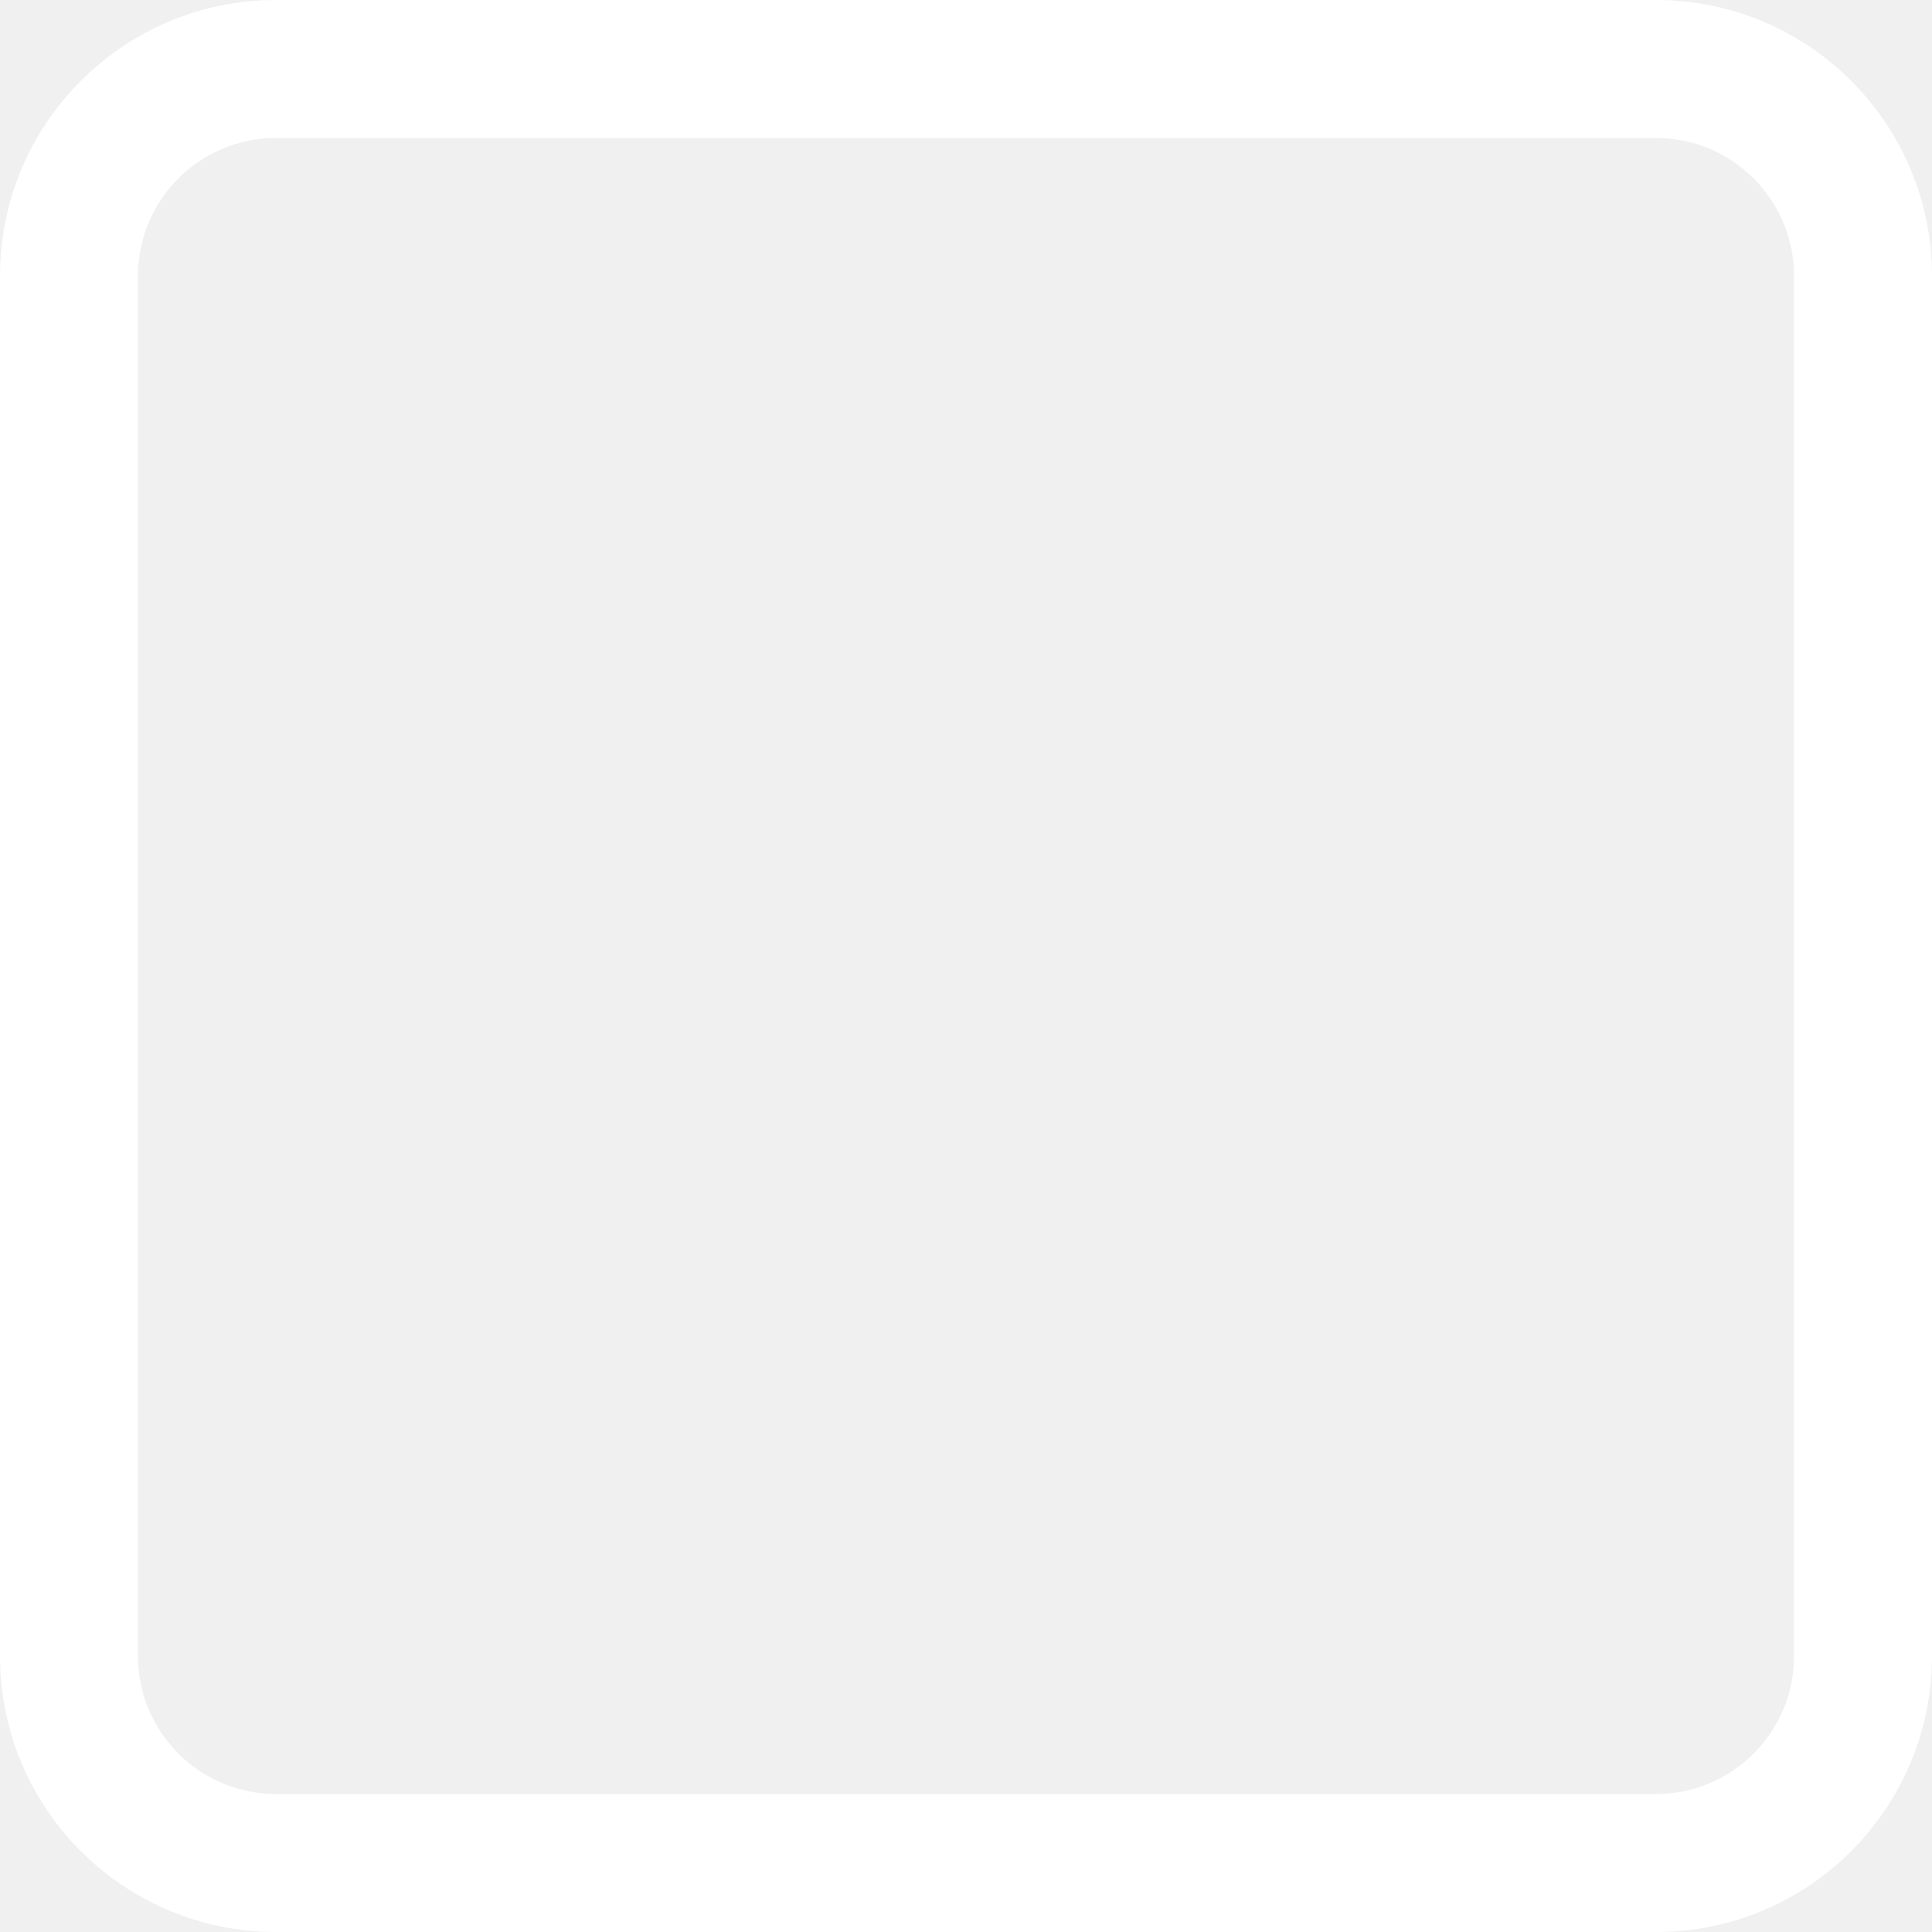
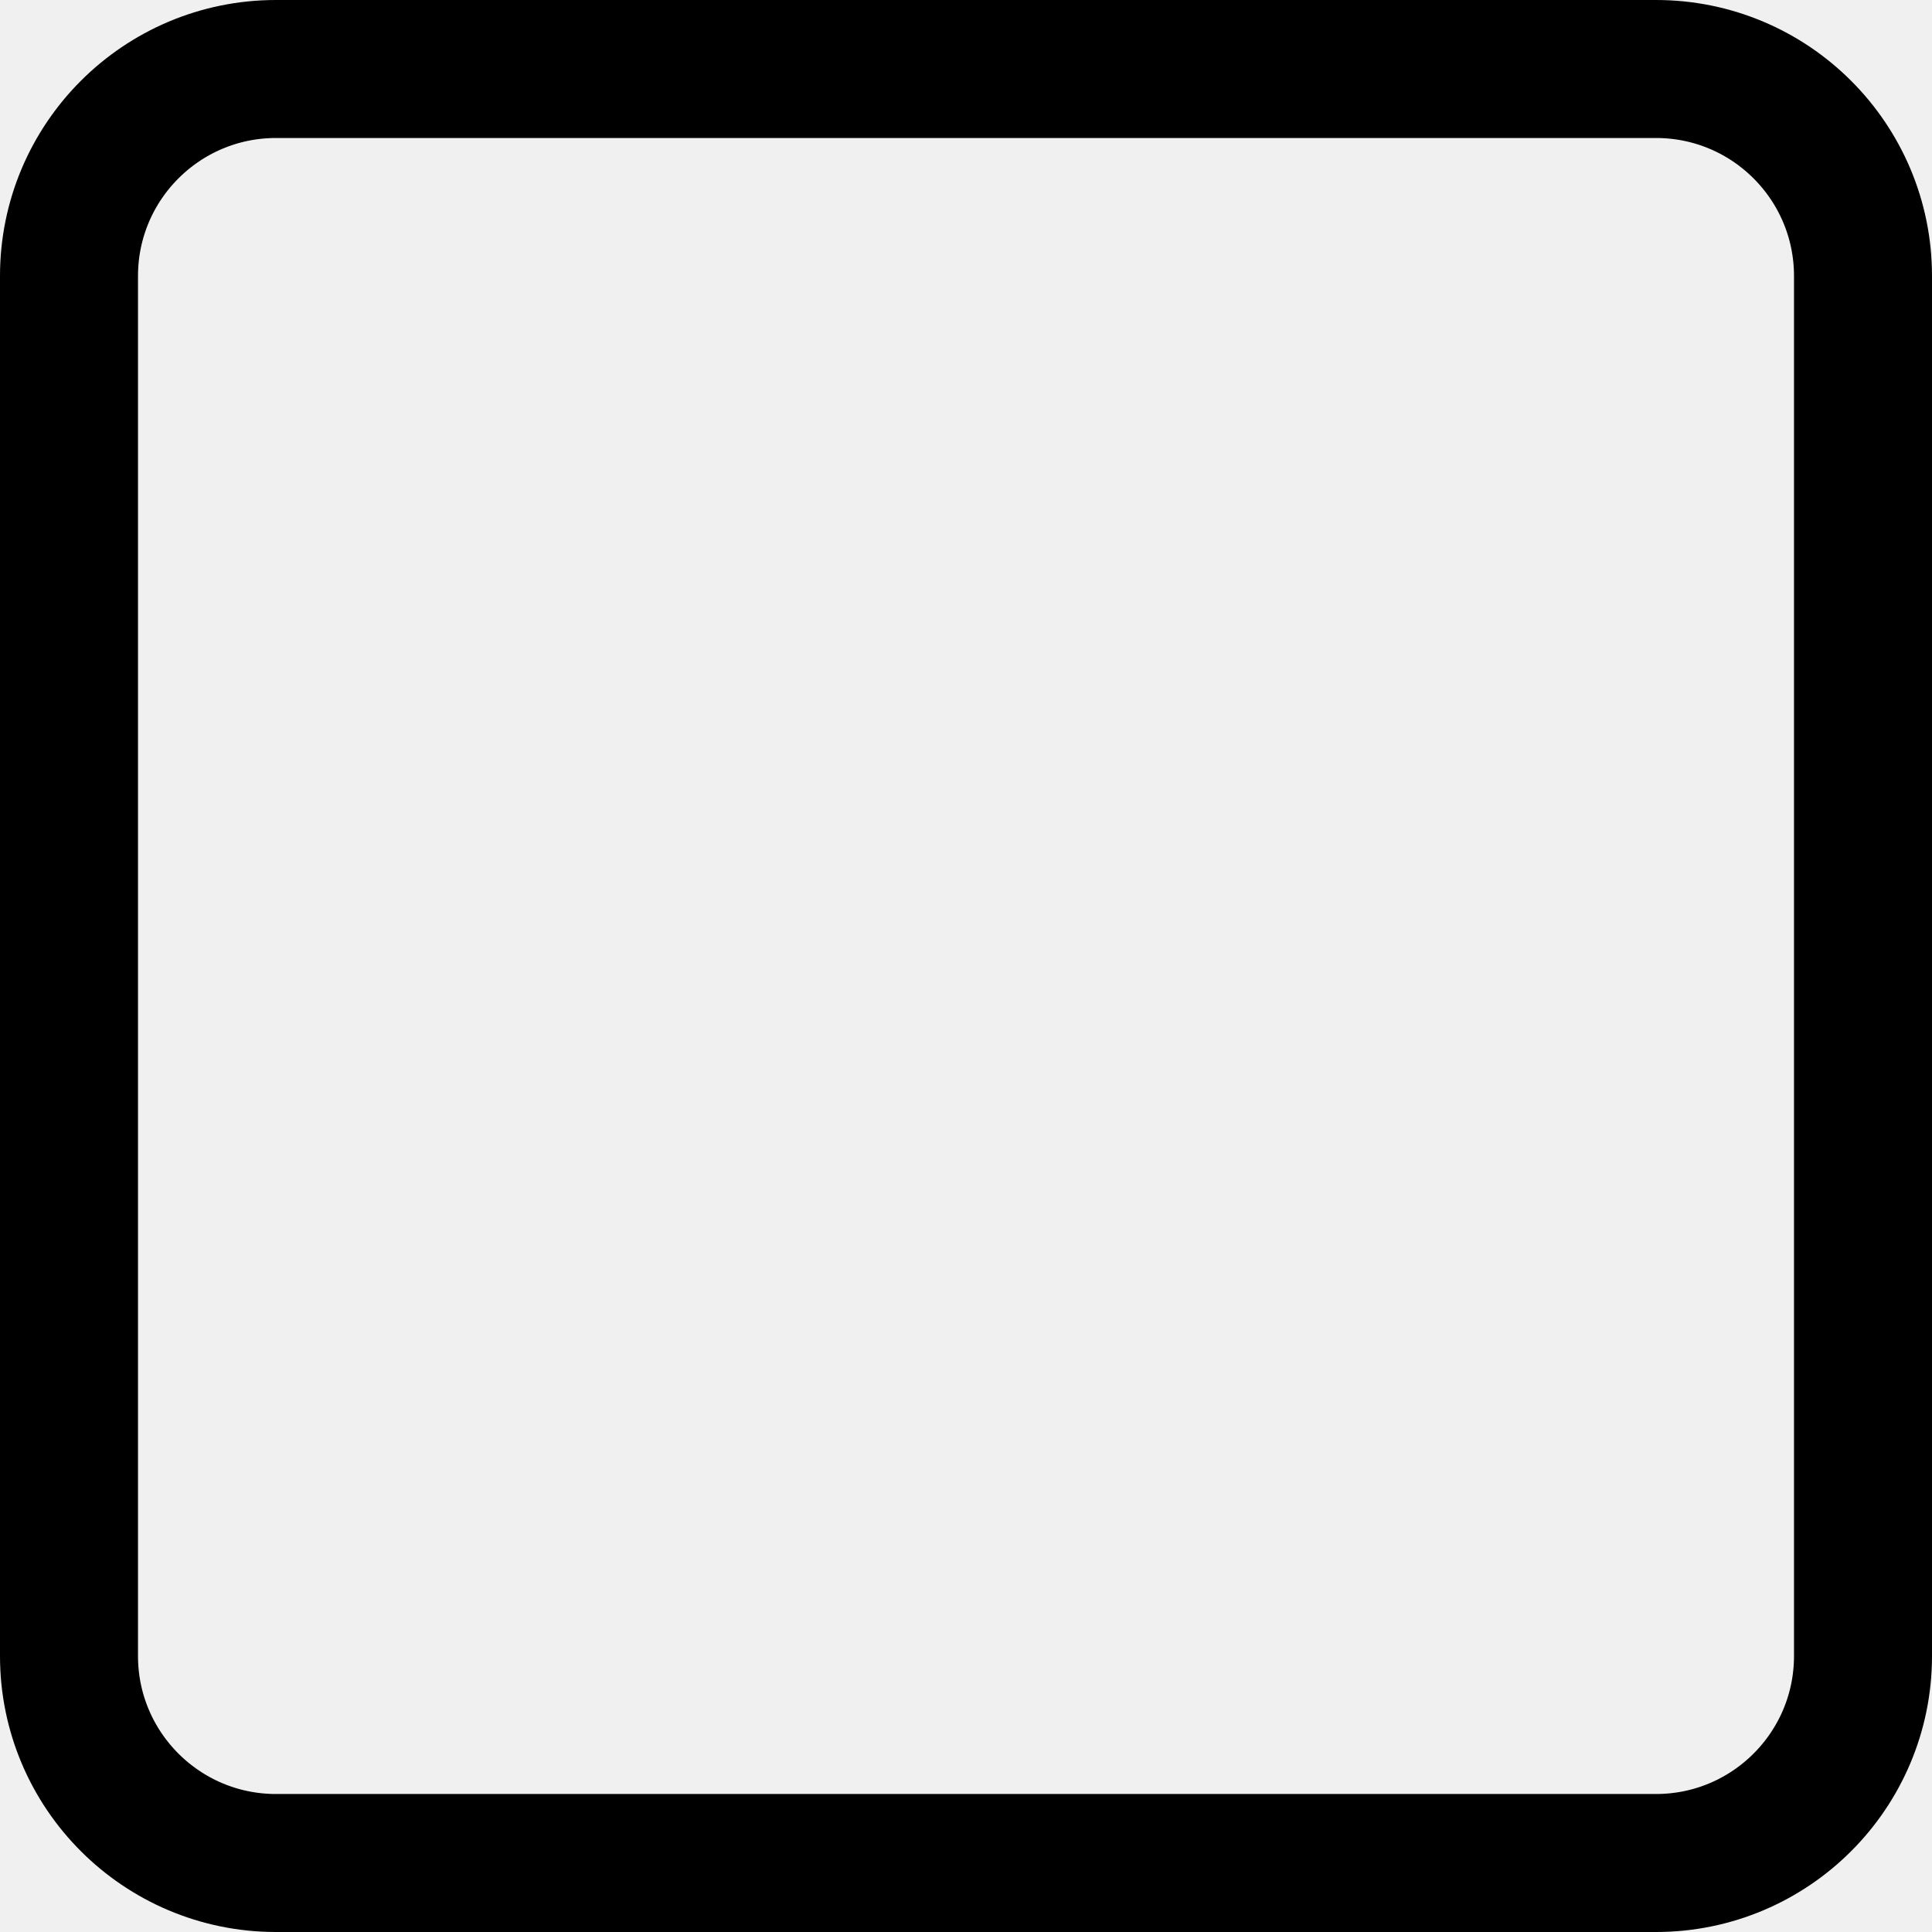
<svg xmlns="http://www.w3.org/2000/svg" width="14" height="14" viewBox="0 0 14 14" fill="none">
-   <rect x="0.5" y="0.5" width="13" height="13" rx="1.5" stroke="#FFFFFF" />
+   <rect x="0.5" y="0.5" width="13" height="13" rx="1.5" stroke="#000000" />
</svg>
